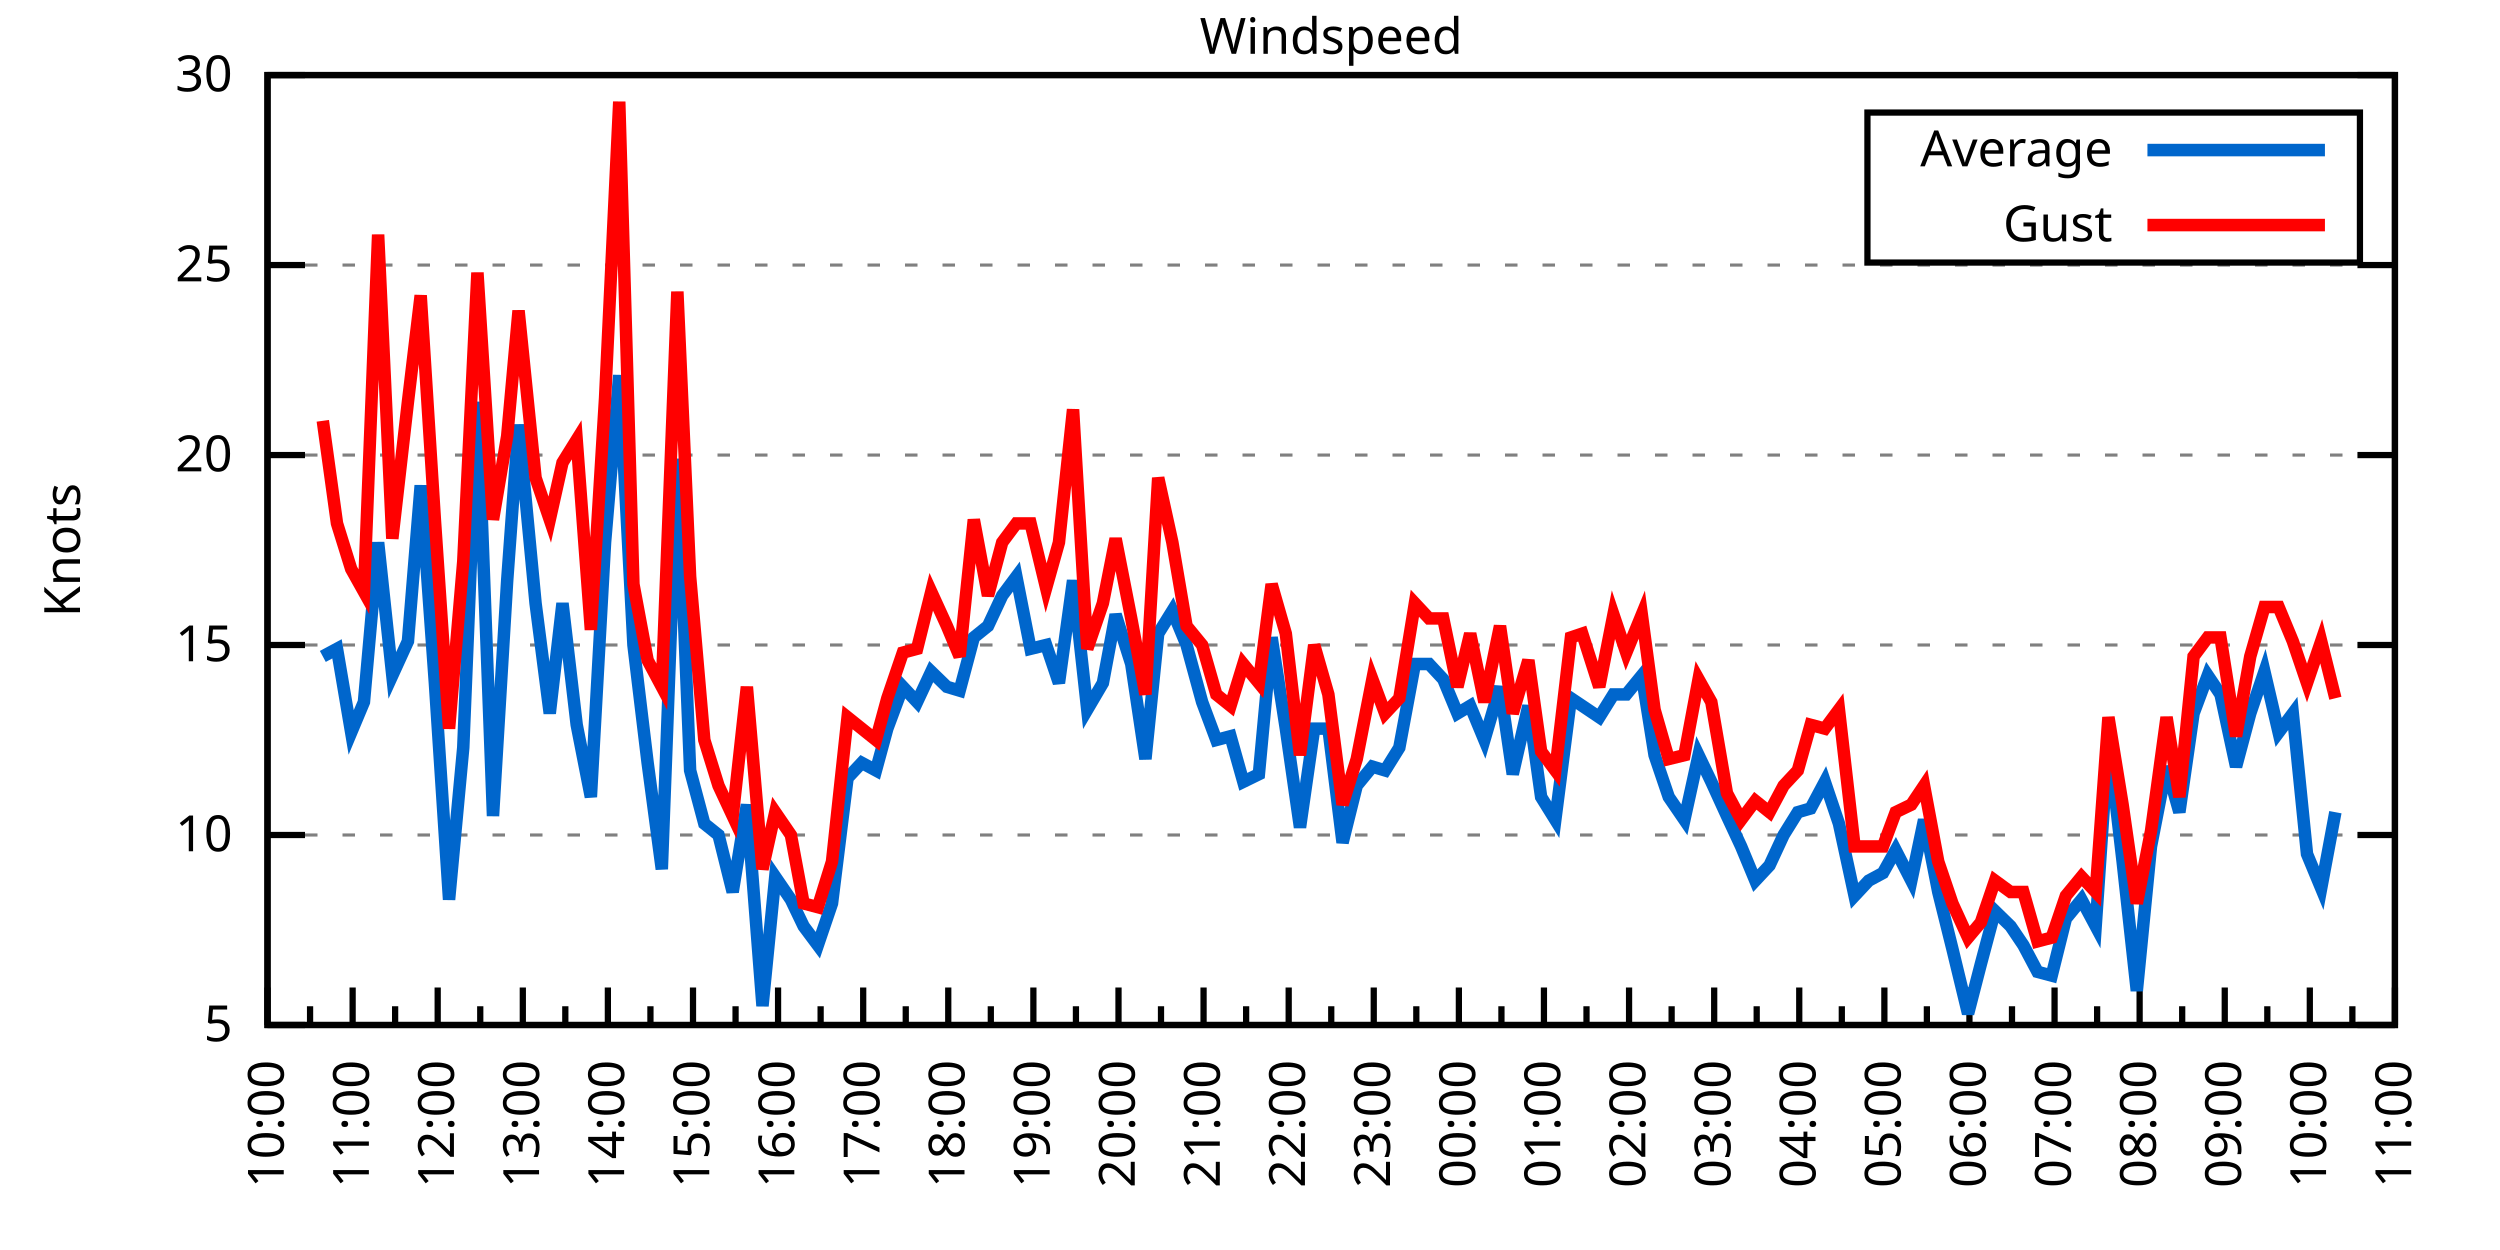
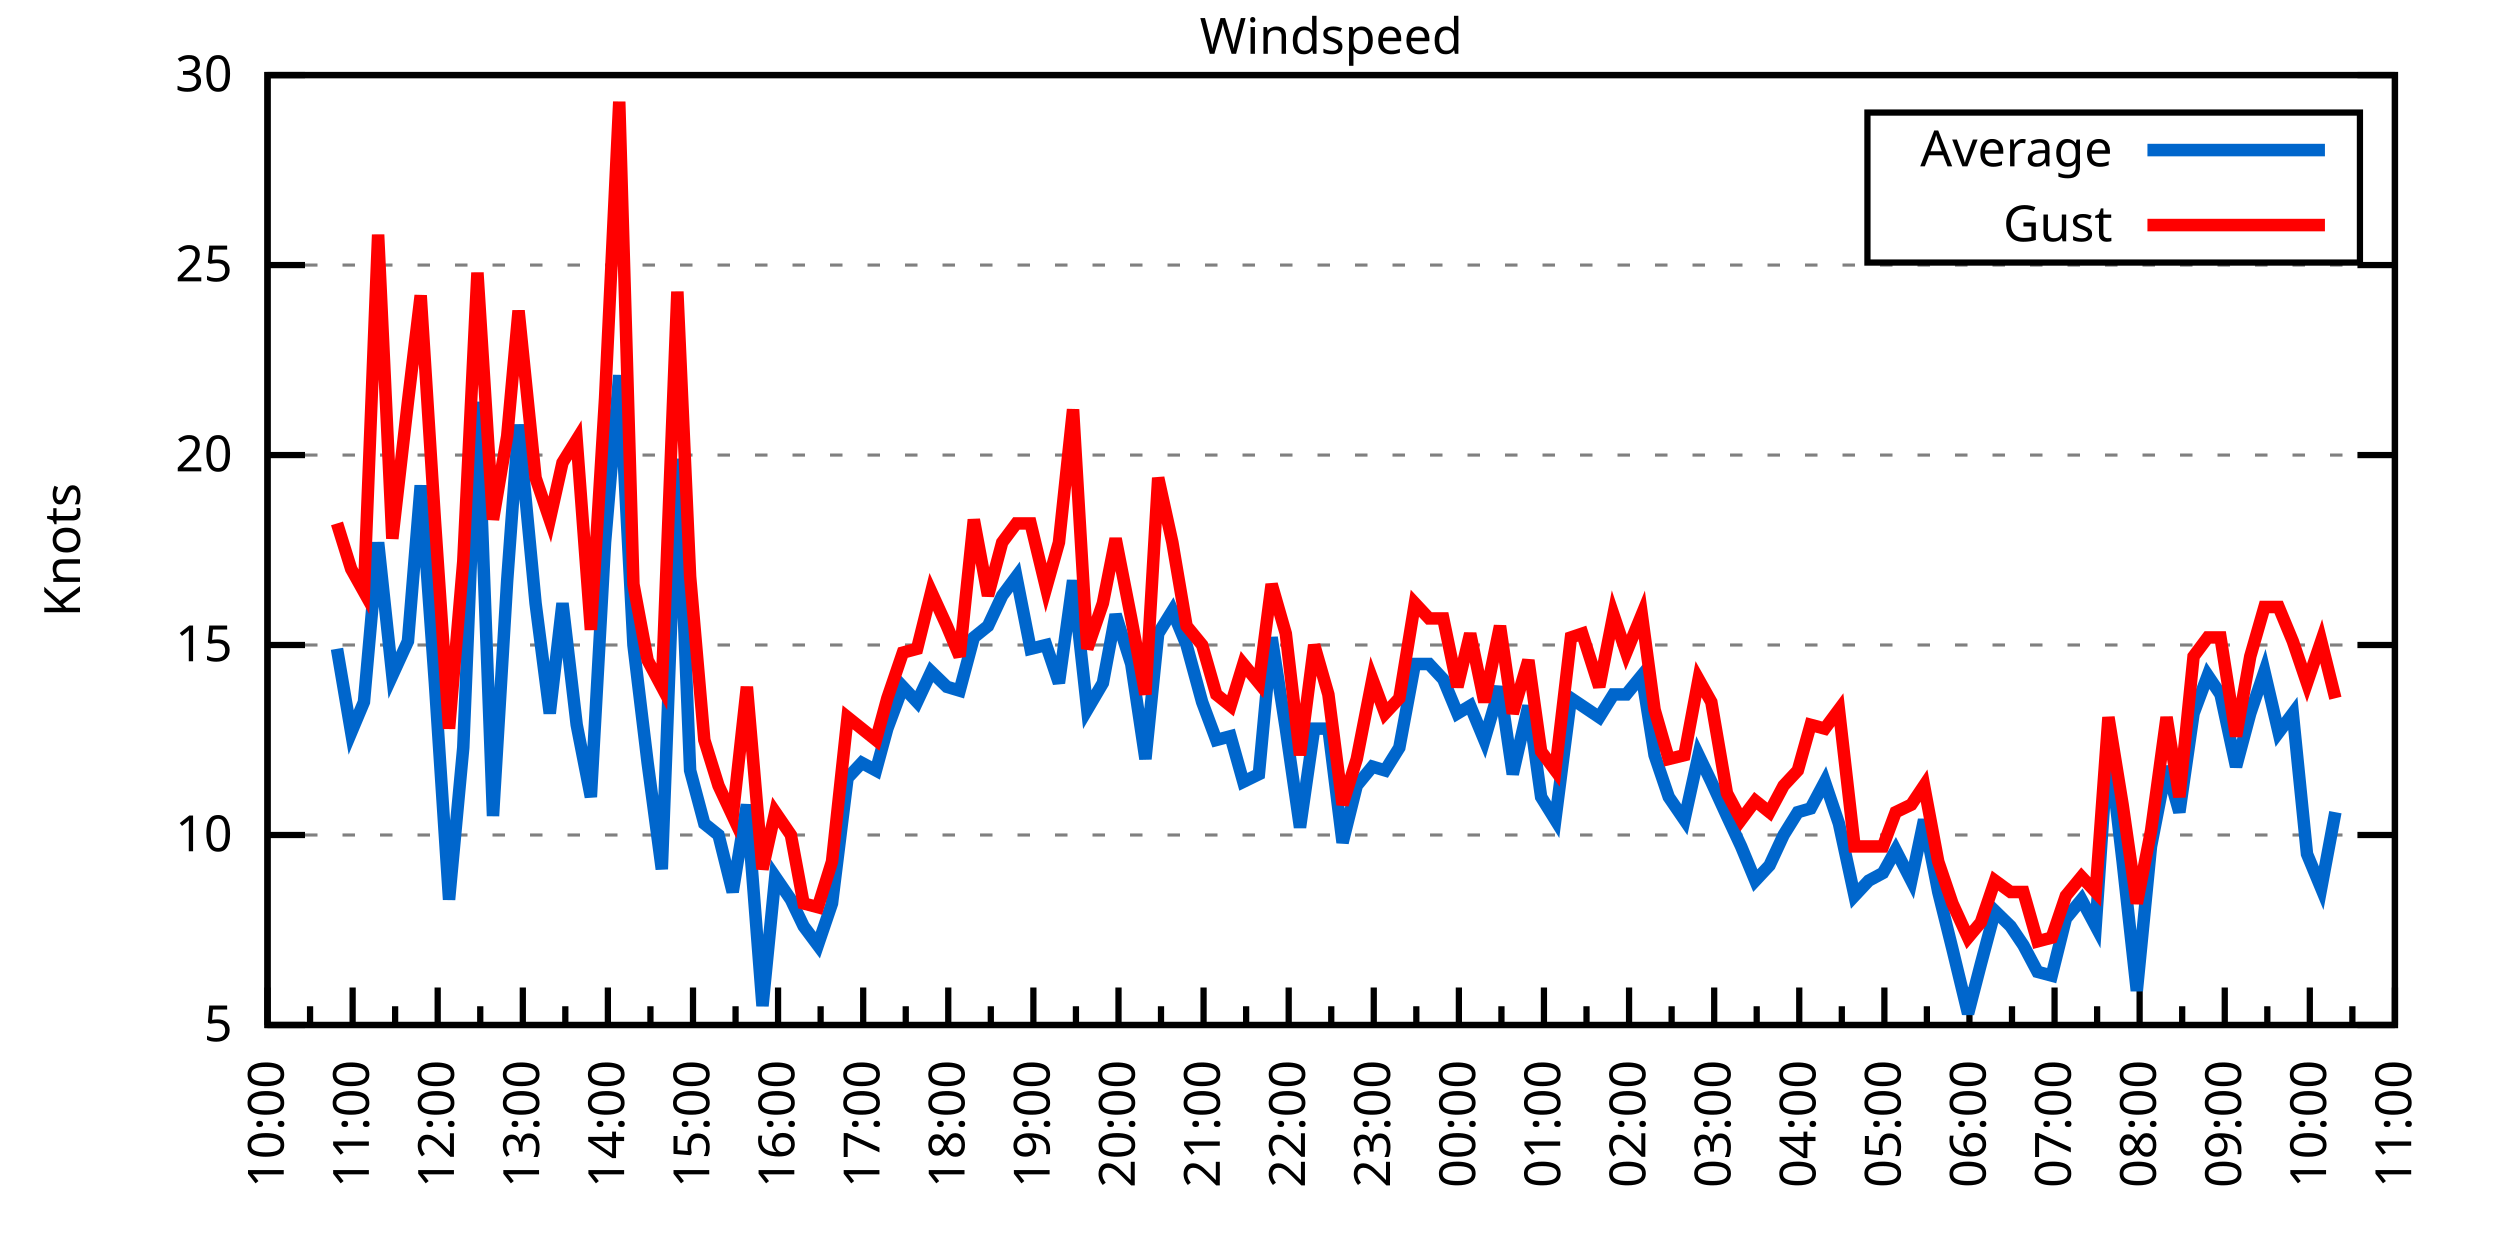
<svg xmlns="http://www.w3.org/2000/svg" xmlns:xlink="http://www.w3.org/1999/xlink" width="400" height="200" viewBox="0 0 400 200">
  <g id="gnuplot_canvas">
    <rect x="0" y="0" width="400" height="200" fill="none" />
    <defs>
      <circle id="gpDot" r="0.5" stroke-width="0.5" stroke="currentColor" />
      <path id="gpPt0" stroke-width="0.333" stroke="currentColor" d="M-1,0 h2 M0,-1 v2" />
      <path id="gpPt1" stroke-width="0.333" stroke="currentColor" d="M-1,-1 L1,1 M1,-1 L-1,1" />
      <path id="gpPt2" stroke-width="0.333" stroke="currentColor" d="M-1,0 L1,0 M0,-1 L0,1 M-1,-1 L1,1 M-1,1 L1,-1" />
      <rect id="gpPt3" stroke-width="0.333" stroke="currentColor" x="-1" y="-1" width="2" height="2" />
      <rect id="gpPt4" stroke-width="0.333" stroke="currentColor" fill="currentColor" x="-1" y="-1" width="2" height="2" />
      <circle id="gpPt5" stroke-width="0.333" stroke="currentColor" cx="0" cy="0" r="1" />
      <use xlink:href="#gpPt5" id="gpPt6" fill="currentColor" stroke="none" />
      <path id="gpPt7" stroke-width="0.333" stroke="currentColor" d="M0,-1.33 L-1.33,0.67 L1.33,0.67 z" />
      <use xlink:href="#gpPt7" id="gpPt8" fill="currentColor" stroke="none" />
      <use xlink:href="#gpPt7" id="gpPt9" stroke="currentColor" transform="rotate(180)" />
      <use xlink:href="#gpPt9" id="gpPt10" fill="currentColor" stroke="none" />
      <use xlink:href="#gpPt3" id="gpPt11" stroke="currentColor" transform="rotate(45)" />
      <use xlink:href="#gpPt11" id="gpPt12" fill="currentColor" stroke="none" />
      <path id="gpPt13" stroke-width="0.333" stroke="currentColor" d="M0,1.330 L1.265,0.411 L0.782,-1.067 L-0.782,-1.076 L-1.265,0.411 z" />
      <use xlink:href="#gpPt13" id="gpPt14" fill="currentColor" stroke="none" />
      <filter id="textbox" filterUnits="objectBoundingBox" x="0" y="0" height="1" width="1">
        <feFlood flood-color="white" flood-opacity="1" result="bgnd" />
        <feComposite in="SourceGraphic" in2="bgnd" operator="atop" />
      </filter>
      <filter id="greybox" filterUnits="objectBoundingBox" x="0" y="0" height="1" width="1">
        <feFlood flood-color="lightgrey" flood-opacity="1" result="grey" />
        <feComposite in="SourceGraphic" in2="grey" operator="atop" />
      </filter>
    </defs>
    <g fill="none" color="white" stroke="currentColor" stroke-width="1.00" stroke-linecap="butt" stroke-linejoin="miter">
</g>
    <g fill="none" color="black" stroke="currentColor" stroke-width="1.00" stroke-linecap="butt" stroke-linejoin="miter">
      <g stroke="none" shape-rendering="crispEdges">
        <polygon fill="rgb(255, 255, 255)" points="42.80,164.00 383.18,164.00 383.18,12.02 42.80,12.02 " />
      </g>
    </g>
    <g fill="none" color="black" stroke="currentColor" stroke-width="1.00" stroke-linecap="butt" stroke-linejoin="miter">
</g>
    <g fill="none" color="black" stroke="black" stroke-width="0.50" stroke-linecap="butt" stroke-linejoin="miter">
</g>
    <g fill="none" color="gray" stroke="currentColor" stroke-width="0.50" stroke-linecap="butt" stroke-linejoin="miter">
      <path stroke="gray" stroke-dasharray="2,4" class="gridline" d="M42.80,164.00 L383.19,164.00  " />
    </g>
    <g fill="none" color="gray" stroke="gray" stroke-width="1.00" stroke-linecap="butt" stroke-linejoin="miter">
</g>
    <g fill="none" color="black" stroke="currentColor" stroke-width="1.00" stroke-linecap="butt" stroke-linejoin="miter">
      <path stroke="black" d="M42.80,164.00 L48.80,164.00 M383.19,164.00 L377.19,164.00  " />
      <g transform="translate(37.20,166.60)" stroke="none" fill="black" font-family="Sans" font-size="8.00" text-anchor="end">
        <text>
          <tspan font-family="Sans"> 5</tspan>
        </text>
      </g>
    </g>
    <g fill="none" color="black" stroke="currentColor" stroke-width="1.00" stroke-linecap="butt" stroke-linejoin="miter">
</g>
    <g fill="none" color="black" stroke="black" stroke-width="0.50" stroke-linecap="butt" stroke-linejoin="miter">
</g>
    <g fill="none" color="gray" stroke="currentColor" stroke-width="0.50" stroke-linecap="butt" stroke-linejoin="miter">
      <path stroke="gray" stroke-dasharray="2,4" class="gridline" d="M42.80,133.60 L383.19,133.60  " />
    </g>
    <g fill="none" color="gray" stroke="gray" stroke-width="1.00" stroke-linecap="butt" stroke-linejoin="miter">
</g>
    <g fill="none" color="black" stroke="currentColor" stroke-width="1.00" stroke-linecap="butt" stroke-linejoin="miter">
      <path stroke="black" d="M42.80,133.60 L48.80,133.60 M383.19,133.60 L377.19,133.60  " />
      <g transform="translate(37.20,136.20)" stroke="none" fill="black" font-family="Sans" font-size="8.00" text-anchor="end">
        <text>
          <tspan font-family="Sans"> 10</tspan>
        </text>
      </g>
    </g>
    <g fill="none" color="black" stroke="currentColor" stroke-width="1.00" stroke-linecap="butt" stroke-linejoin="miter">
</g>
    <g fill="none" color="black" stroke="black" stroke-width="0.50" stroke-linecap="butt" stroke-linejoin="miter">
</g>
    <g fill="none" color="gray" stroke="currentColor" stroke-width="0.50" stroke-linecap="butt" stroke-linejoin="miter">
      <path stroke="gray" stroke-dasharray="2,4" class="gridline" d="M42.80,103.20 L383.19,103.20  " />
    </g>
    <g fill="none" color="gray" stroke="gray" stroke-width="1.00" stroke-linecap="butt" stroke-linejoin="miter">
</g>
    <g fill="none" color="black" stroke="currentColor" stroke-width="1.00" stroke-linecap="butt" stroke-linejoin="miter">
      <path stroke="black" d="M42.80,103.20 L48.80,103.20 M383.19,103.20 L377.19,103.20  " />
      <g transform="translate(37.20,105.80)" stroke="none" fill="black" font-family="Sans" font-size="8.00" text-anchor="end">
        <text>
          <tspan font-family="Sans"> 15</tspan>
        </text>
      </g>
    </g>
    <g fill="none" color="black" stroke="currentColor" stroke-width="1.00" stroke-linecap="butt" stroke-linejoin="miter">
</g>
    <g fill="none" color="black" stroke="black" stroke-width="0.50" stroke-linecap="butt" stroke-linejoin="miter">
</g>
    <g fill="none" color="gray" stroke="currentColor" stroke-width="0.50" stroke-linecap="butt" stroke-linejoin="miter">
      <path stroke="gray" stroke-dasharray="2,4" class="gridline" d="M42.80,72.81 L383.19,72.81  " />
    </g>
    <g fill="none" color="gray" stroke="gray" stroke-width="1.00" stroke-linecap="butt" stroke-linejoin="miter">
</g>
    <g fill="none" color="black" stroke="currentColor" stroke-width="1.00" stroke-linecap="butt" stroke-linejoin="miter">
      <path stroke="black" d="M42.80,72.81 L48.80,72.81 M383.19,72.81 L377.19,72.81  " />
      <g transform="translate(37.20,75.41)" stroke="none" fill="black" font-family="Sans" font-size="8.00" text-anchor="end">
        <text>
          <tspan font-family="Sans"> 20</tspan>
        </text>
      </g>
    </g>
    <g fill="none" color="black" stroke="currentColor" stroke-width="1.00" stroke-linecap="butt" stroke-linejoin="miter">
</g>
    <g fill="none" color="black" stroke="black" stroke-width="0.50" stroke-linecap="butt" stroke-linejoin="miter">
</g>
    <g fill="none" color="gray" stroke="currentColor" stroke-width="0.50" stroke-linecap="butt" stroke-linejoin="miter">
      <path stroke="gray" stroke-dasharray="2,4" class="gridline" d="M42.80,42.41 L383.19,42.41  " />
    </g>
    <g fill="none" color="gray" stroke="gray" stroke-width="1.00" stroke-linecap="butt" stroke-linejoin="miter">
</g>
    <g fill="none" color="black" stroke="currentColor" stroke-width="1.00" stroke-linecap="butt" stroke-linejoin="miter">
      <path stroke="black" d="M42.80,42.41 L48.80,42.41 M383.19,42.41 L377.19,42.41  " />
      <g transform="translate(37.20,45.01)" stroke="none" fill="black" font-family="Sans" font-size="8.00" text-anchor="end">
        <text>
          <tspan font-family="Sans"> 25</tspan>
        </text>
      </g>
    </g>
    <g fill="none" color="black" stroke="currentColor" stroke-width="1.00" stroke-linecap="butt" stroke-linejoin="miter">
</g>
    <g fill="none" color="black" stroke="black" stroke-width="0.50" stroke-linecap="butt" stroke-linejoin="miter">
</g>
    <g fill="none" color="gray" stroke="currentColor" stroke-width="0.50" stroke-linecap="butt" stroke-linejoin="miter">
      <path stroke="gray" stroke-dasharray="2,4" class="gridline" d="M42.80,12.01 L383.19,12.01  " />
    </g>
    <g fill="none" color="gray" stroke="gray" stroke-width="1.00" stroke-linecap="butt" stroke-linejoin="miter">
</g>
    <g fill="none" color="black" stroke="currentColor" stroke-width="1.00" stroke-linecap="butt" stroke-linejoin="miter">
      <path stroke="black" d="M42.80,12.01 L48.80,12.01 M383.19,12.01 L377.19,12.01  " />
      <g transform="translate(37.20,14.61)" stroke="none" fill="black" font-family="Sans" font-size="8.00" text-anchor="end">
        <text>
          <tspan font-family="Sans"> 30</tspan>
        </text>
      </g>
    </g>
    <g fill="none" color="black" stroke="currentColor" stroke-width="1.00" stroke-linecap="butt" stroke-linejoin="miter">
      <path stroke="black" d="M42.80,164.00 L42.80,158.00  " />
      <g transform="translate(45.40,169.60) rotate(270)" stroke="none" fill="black" font-family="Sans" font-size="8.00" text-anchor="end">
        <text>
          <tspan font-family="Sans">10:00</tspan>
        </text>
      </g>
    </g>
    <g fill="none" color="black" stroke="currentColor" stroke-width="1.00" stroke-linecap="butt" stroke-linejoin="miter">
      <path stroke="black" d="M49.61,164.00 L49.61,161.00 M56.42,164.00 L56.42,158.00  " />
      <g transform="translate(59.02,169.60) rotate(270)" stroke="none" fill="black" font-family="Sans" font-size="8.00" text-anchor="end">
        <text>
          <tspan font-family="Sans">11:00</tspan>
        </text>
      </g>
    </g>
    <g fill="none" color="black" stroke="currentColor" stroke-width="1.00" stroke-linecap="butt" stroke-linejoin="miter">
      <path stroke="black" d="M63.22,164.00 L63.22,161.00 M70.03,164.00 L70.03,158.00  " />
      <g transform="translate(72.63,169.60) rotate(270)" stroke="none" fill="black" font-family="Sans" font-size="8.00" text-anchor="end">
        <text>
          <tspan font-family="Sans">12:00</tspan>
        </text>
      </g>
    </g>
    <g fill="none" color="black" stroke="currentColor" stroke-width="1.00" stroke-linecap="butt" stroke-linejoin="miter">
      <path stroke="black" d="M76.84,164.00 L76.84,161.00 M83.65,164.00 L83.65,158.00  " />
      <g transform="translate(86.25,169.60) rotate(270)" stroke="none" fill="black" font-family="Sans" font-size="8.00" text-anchor="end">
        <text>
          <tspan font-family="Sans">13:00</tspan>
        </text>
      </g>
    </g>
    <g fill="none" color="black" stroke="currentColor" stroke-width="1.00" stroke-linecap="butt" stroke-linejoin="miter">
      <path stroke="black" d="M90.45,164.00 L90.45,161.00 M97.26,164.00 L97.26,158.00  " />
      <g transform="translate(99.86,169.60) rotate(270)" stroke="none" fill="black" font-family="Sans" font-size="8.00" text-anchor="end">
        <text>
          <tspan font-family="Sans">14:00</tspan>
        </text>
      </g>
    </g>
    <g fill="none" color="black" stroke="currentColor" stroke-width="1.00" stroke-linecap="butt" stroke-linejoin="miter">
      <path stroke="black" d="M104.07,164.00 L104.07,161.00 M110.88,164.00 L110.88,158.00  " />
      <g transform="translate(113.48,169.60) rotate(270)" stroke="none" fill="black" font-family="Sans" font-size="8.00" text-anchor="end">
        <text>
          <tspan font-family="Sans">15:00</tspan>
        </text>
      </g>
    </g>
    <g fill="none" color="black" stroke="currentColor" stroke-width="1.00" stroke-linecap="butt" stroke-linejoin="miter">
      <path stroke="black" d="M117.69,164.00 L117.69,161.00 M124.49,164.00 L124.49,158.00  " />
      <g transform="translate(127.09,169.60) rotate(270)" stroke="none" fill="black" font-family="Sans" font-size="8.00" text-anchor="end">
        <text>
          <tspan font-family="Sans">16:00</tspan>
        </text>
      </g>
    </g>
    <g fill="none" color="black" stroke="currentColor" stroke-width="1.00" stroke-linecap="butt" stroke-linejoin="miter">
      <path stroke="black" d="M131.30,164.00 L131.30,161.00 M138.11,164.00 L138.11,158.00  " />
      <g transform="translate(140.71,169.60) rotate(270)" stroke="none" fill="black" font-family="Sans" font-size="8.00" text-anchor="end">
        <text>
          <tspan font-family="Sans">17:00</tspan>
        </text>
      </g>
    </g>
    <g fill="none" color="black" stroke="currentColor" stroke-width="1.00" stroke-linecap="butt" stroke-linejoin="miter">
      <path stroke="black" d="M144.92,164.00 L144.92,161.00 M151.72,164.00 L151.72,158.00  " />
      <g transform="translate(154.32,169.60) rotate(270)" stroke="none" fill="black" font-family="Sans" font-size="8.00" text-anchor="end">
        <text>
          <tspan font-family="Sans">18:00</tspan>
        </text>
      </g>
    </g>
    <g fill="none" color="black" stroke="currentColor" stroke-width="1.00" stroke-linecap="butt" stroke-linejoin="miter">
      <path stroke="black" d="M158.53,164.00 L158.53,161.00 M165.34,164.00 L165.34,158.00  " />
      <g transform="translate(167.94,169.60) rotate(270)" stroke="none" fill="black" font-family="Sans" font-size="8.00" text-anchor="end">
        <text>
          <tspan font-family="Sans">19:00</tspan>
        </text>
      </g>
    </g>
    <g fill="none" color="black" stroke="currentColor" stroke-width="1.00" stroke-linecap="butt" stroke-linejoin="miter">
      <path stroke="black" d="M172.15,164.00 L172.15,161.00 M178.96,164.00 L178.96,158.00  " />
      <g transform="translate(181.56,169.60) rotate(270)" stroke="none" fill="black" font-family="Sans" font-size="8.00" text-anchor="end">
        <text>
          <tspan font-family="Sans">20:00</tspan>
        </text>
      </g>
    </g>
    <g fill="none" color="black" stroke="currentColor" stroke-width="1.00" stroke-linecap="butt" stroke-linejoin="miter">
      <path stroke="black" d="M185.76,164.00 L185.76,161.00 M192.57,164.00 L192.57,158.00  " />
      <g transform="translate(195.17,169.60) rotate(270)" stroke="none" fill="black" font-family="Sans" font-size="8.00" text-anchor="end">
        <text>
          <tspan font-family="Sans">21:00</tspan>
        </text>
      </g>
    </g>
    <g fill="none" color="black" stroke="currentColor" stroke-width="1.00" stroke-linecap="butt" stroke-linejoin="miter">
      <path stroke="black" d="M199.38,164.00 L199.38,161.00 M206.19,164.00 L206.19,158.00  " />
      <g transform="translate(208.79,169.60) rotate(270)" stroke="none" fill="black" font-family="Sans" font-size="8.00" text-anchor="end">
        <text>
          <tspan font-family="Sans">22:00</tspan>
        </text>
      </g>
    </g>
    <g fill="none" color="black" stroke="currentColor" stroke-width="1.00" stroke-linecap="butt" stroke-linejoin="miter">
      <path stroke="black" d="M213.00,164.00 L213.00,161.00 M219.80,164.00 L219.80,158.00  " />
      <g transform="translate(222.40,169.60) rotate(270)" stroke="none" fill="black" font-family="Sans" font-size="8.00" text-anchor="end">
        <text>
          <tspan font-family="Sans">23:00</tspan>
        </text>
      </g>
    </g>
    <g fill="none" color="black" stroke="currentColor" stroke-width="1.00" stroke-linecap="butt" stroke-linejoin="miter">
      <path stroke="black" d="M226.61,164.00 L226.61,161.00 M233.42,164.00 L233.42,158.00  " />
      <g transform="translate(236.02,169.60) rotate(270)" stroke="none" fill="black" font-family="Sans" font-size="8.00" text-anchor="end">
        <text>
          <tspan font-family="Sans">00:00</tspan>
        </text>
      </g>
    </g>
    <g fill="none" color="black" stroke="currentColor" stroke-width="1.00" stroke-linecap="butt" stroke-linejoin="miter">
      <path stroke="black" d="M240.23,164.00 L240.23,161.00 M247.03,164.00 L247.03,158.00  " />
      <g transform="translate(249.63,169.60) rotate(270)" stroke="none" fill="black" font-family="Sans" font-size="8.00" text-anchor="end">
        <text>
          <tspan font-family="Sans">01:00</tspan>
        </text>
      </g>
    </g>
    <g fill="none" color="black" stroke="currentColor" stroke-width="1.00" stroke-linecap="butt" stroke-linejoin="miter">
      <path stroke="black" d="M253.84,164.00 L253.84,161.00 M260.65,164.00 L260.65,158.00  " />
      <g transform="translate(263.25,169.60) rotate(270)" stroke="none" fill="black" font-family="Sans" font-size="8.00" text-anchor="end">
        <text>
          <tspan font-family="Sans">02:00</tspan>
        </text>
      </g>
    </g>
    <g fill="none" color="black" stroke="currentColor" stroke-width="1.00" stroke-linecap="butt" stroke-linejoin="miter">
      <path stroke="black" d="M267.46,164.00 L267.46,161.00 M274.27,164.00 L274.27,158.00  " />
      <g transform="translate(276.87,169.60) rotate(270)" stroke="none" fill="black" font-family="Sans" font-size="8.00" text-anchor="end">
        <text>
          <tspan font-family="Sans">03:00</tspan>
        </text>
      </g>
    </g>
    <g fill="none" color="black" stroke="currentColor" stroke-width="1.00" stroke-linecap="butt" stroke-linejoin="miter">
      <path stroke="black" d="M281.07,164.00 L281.07,161.00 M287.88,164.00 L287.88,158.00  " />
      <g transform="translate(290.48,169.60) rotate(270)" stroke="none" fill="black" font-family="Sans" font-size="8.00" text-anchor="end">
        <text>
          <tspan font-family="Sans">04:00</tspan>
        </text>
      </g>
    </g>
    <g fill="none" color="black" stroke="currentColor" stroke-width="1.00" stroke-linecap="butt" stroke-linejoin="miter">
      <path stroke="black" d="M294.69,164.00 L294.69,161.00 M301.50,164.00 L301.50,158.00  " />
      <g transform="translate(304.10,169.60) rotate(270)" stroke="none" fill="black" font-family="Sans" font-size="8.00" text-anchor="end">
        <text>
          <tspan font-family="Sans">05:00</tspan>
        </text>
      </g>
    </g>
    <g fill="none" color="black" stroke="currentColor" stroke-width="1.00" stroke-linecap="butt" stroke-linejoin="miter">
      <path stroke="black" d="M308.30,164.00 L308.30,161.00 M315.11,164.00 L315.11,158.00  " />
      <g transform="translate(317.71,169.60) rotate(270)" stroke="none" fill="black" font-family="Sans" font-size="8.00" text-anchor="end">
        <text>
          <tspan font-family="Sans">06:00</tspan>
        </text>
      </g>
    </g>
    <g fill="none" color="black" stroke="currentColor" stroke-width="1.00" stroke-linecap="butt" stroke-linejoin="miter">
      <path stroke="black" d="M321.92,164.00 L321.92,161.00 M328.73,164.00 L328.73,158.00  " />
      <g transform="translate(331.33,169.60) rotate(270)" stroke="none" fill="black" font-family="Sans" font-size="8.00" text-anchor="end">
        <text>
          <tspan font-family="Sans">07:00</tspan>
        </text>
      </g>
    </g>
    <g fill="none" color="black" stroke="currentColor" stroke-width="1.00" stroke-linecap="butt" stroke-linejoin="miter">
      <path stroke="black" d="M335.54,164.00 L335.54,161.00 M342.34,164.00 L342.34,158.00  " />
      <g transform="translate(344.94,169.60) rotate(270)" stroke="none" fill="black" font-family="Sans" font-size="8.00" text-anchor="end">
        <text>
          <tspan font-family="Sans">08:00</tspan>
        </text>
      </g>
    </g>
    <g fill="none" color="black" stroke="currentColor" stroke-width="1.00" stroke-linecap="butt" stroke-linejoin="miter">
      <path stroke="black" d="M349.15,164.00 L349.15,161.00 M355.96,164.00 L355.96,158.00  " />
      <g transform="translate(358.56,169.60) rotate(270)" stroke="none" fill="black" font-family="Sans" font-size="8.00" text-anchor="end">
        <text>
          <tspan font-family="Sans">09:00</tspan>
        </text>
      </g>
    </g>
    <g fill="none" color="black" stroke="currentColor" stroke-width="1.00" stroke-linecap="butt" stroke-linejoin="miter">
      <path stroke="black" d="M362.77,164.00 L362.77,161.00 M369.57,164.00 L369.57,158.00  " />
      <g transform="translate(372.17,169.60) rotate(270)" stroke="none" fill="black" font-family="Sans" font-size="8.00" text-anchor="end">
        <text>
          <tspan font-family="Sans">10:00</tspan>
        </text>
      </g>
    </g>
    <g fill="none" color="black" stroke="currentColor" stroke-width="1.00" stroke-linecap="butt" stroke-linejoin="miter">
      <path stroke="black" d="M376.38,164.00 L376.38,161.00 M383.19,164.00 L383.19,158.00  " />
      <g transform="translate(385.79,169.60) rotate(270)" stroke="none" fill="black" font-family="Sans" font-size="8.00" text-anchor="end">
        <text>
          <tspan font-family="Sans">11:00</tspan>
        </text>
      </g>
    </g>
    <g fill="none" color="black" stroke="currentColor" stroke-width="1.00" stroke-linecap="butt" stroke-linejoin="miter">
</g>
    <g fill="none" color="black" stroke="currentColor" stroke-width="1.00" stroke-linecap="butt" stroke-linejoin="miter">
      <path stroke="black" d="M42.80,12.01 L42.80,164.00 L383.19,164.00 L383.19,12.01 L42.80,12.01 Z  " />
    </g>
    <g fill="none" color="black" stroke="currentColor" stroke-width="1.00" stroke-linecap="butt" stroke-linejoin="miter">
      <g transform="translate(12.80,88.01) rotate(270)" stroke="none" fill="black" font-family="Sans" font-size="8.00" text-anchor="middle">
        <text>
          <tspan font-family="Sans">Knots</tspan>
        </text>
      </g>
    </g>
    <g fill="none" color="black" stroke="currentColor" stroke-width="1.00" stroke-linecap="butt" stroke-linejoin="miter">
</g>
    <g fill="none" color="black" stroke="currentColor" stroke-width="1.00" stroke-linecap="butt" stroke-linejoin="miter">
      <path stroke="black" d="M298.79,42.01 L298.79,18.01 L377.59,18.01 L377.59,42.01 L298.79,42.01 Z  " />
    </g>
    <g id="Windspeed_plot_1">
      <g fill="none" color="white" stroke="black" stroke-width="2.00" stroke-linecap="butt" stroke-linejoin="miter">
</g>
      <g fill="none" color="black" stroke="currentColor" stroke-width="2.00" stroke-linecap="butt" stroke-linejoin="miter">
        <g transform="translate(337.99,26.61)" stroke="none" fill="black" font-family="Sans" font-size="8.00" text-anchor="end">
          <text>
            <tspan font-family="Sans">Average</tspan>
          </text>
        </g>
      </g>
      <g fill="none" color="black" stroke="currentColor" stroke-width="2.00" stroke-linecap="butt" stroke-linejoin="miter">
-         <path stroke="rgb(  0, 102, 204)" d="M343.59,24.01 L371.99,24.01 M51.65,105.03 L53.92,103.81 L56.19,117.19 L58.23,112.32 L60.50,86.79 L62.77,108.07   L65.27,102.60 L67.31,77.67 L69.58,109.28 L71.85,143.94 L74.12,119.62 L76.39,64.29 L78.88,130.56 L81.15,92.87   L82.97,67.94 L85.69,96.52 L87.96,114.15 L90.00,96.52 L92.27,115.97 L94.54,127.52 L96.81,86.79 L99.08,60.04   L101.35,103.20 L103.62,122.05 L105.89,139.07 L108.38,73.41 L110.42,123.27 L112.69,131.78 L114.96,133.60 L117.23,142.72   L119.50,128.74 L122.00,160.96 L124.04,140.29 L126.54,143.94 L128.58,148.19 L130.85,151.23 L133.12,144.55 L135.61,124.48   L137.88,122.05 L140.15,123.27 L141.97,116.58 L144.46,109.89 L146.73,112.32 L149.00,107.46 L151.50,109.89 L153.54,110.50   L155.81,101.99 L158.08,100.16 L160.35,95.30 L162.62,92.26 L164.89,103.81 L167.38,103.20 L169.43,109.28 L171.69,92.87   L173.96,113.54 L176.46,109.28 L178.50,98.34 L181.00,106.24 L183.27,121.44 L185.31,101.38 L187.58,97.73 L189.85,103.20   L192.34,112.32 L194.61,118.40 L196.88,117.80 L198.93,125.09 L201.42,123.87 L203.46,101.99 L205.73,116.58 L208.00,132.39   L210.27,116.58 L212.54,116.58 L214.81,134.82 L217.08,125.70 L219.58,122.66 L221.62,123.27 L223.89,119.62 L226.38,106.24   L228.65,106.24 L230.92,108.68 L233.19,114.15 L235.23,112.93 L237.50,118.40 L240.00,109.89 L242.04,123.87 L244.54,112.93   L246.58,127.52 L248.85,131.17 L251.35,111.72 L253.16,112.93 L255.88,114.76 L258.15,111.11 L260.20,111.11 L262.69,108.07   L264.73,120.83 L267.00,127.52 L269.50,131.17 L271.77,120.83 L273.81,125.09 L276.31,130.56 L278.58,135.43 L280.85,140.90   L283.12,138.47 L285.38,133.60 L287.65,129.95 L289.70,129.35 L291.97,125.09 L294.23,131.78 L296.73,143.33 L299.00,140.90   L301.27,139.68 L303.31,136.03 L305.81,140.90 L307.85,131.17 L310.12,142.72 L312.39,151.84 L314.89,162.18 L316.93,154.27   L319.20,145.76 L321.69,148.19 L323.74,151.23 L326.00,155.49 L328.27,156.10 L330.54,146.98 L333.04,143.94 L335.31,148.19   L337.35,118.40 L339.62,137.86 L341.89,158.53 L344.16,135.43 L346.65,122.66 L348.70,129.95 L350.97,114.15 L353.24,108.07   L355.28,111.11 L357.77,122.66 L360.04,114.15 L362.31,107.46 L364.58,117.19 L366.85,114.15 L369.12,136.64 L371.39,142.11   L373.66,129.95  " />
+         <path stroke="rgb(  0, 102, 204)" d="M343.59,24.01 L371.99,24.01 M53.92,103.81 L56.19,117.19 L58.23,112.32 L60.50,86.79 L62.77,108.07 L65.27,102.60   L67.31,77.67 L69.58,109.28 L71.85,143.94 L74.12,119.62 L76.39,64.29 L78.88,130.56 L81.15,92.87 L82.97,67.94   L85.69,96.52 L87.96,114.15 L90.00,96.52 L92.27,115.97 L94.54,127.52 L96.81,86.79 L99.08,60.04 L101.35,103.20   L103.62,122.05 L105.89,139.07 L108.38,73.41 L110.42,123.27 L112.69,131.78 L114.96,133.60 L117.23,142.72 L119.50,128.74   L122.00,160.96 L124.04,140.29 L126.54,143.94 L128.58,148.19 L130.85,151.23 L133.12,144.55 L135.61,124.48 L137.88,122.05   L140.15,123.27 L141.97,116.58 L144.46,109.89 L146.73,112.32 L149.00,107.46 L151.50,109.89 L153.54,110.50 L155.81,101.99   L158.08,100.16 L160.35,95.30 L162.62,92.26 L164.89,103.81 L167.38,103.20 L169.43,109.28 L171.69,92.87 L173.96,113.54   L176.46,109.28 L178.50,98.34 L181.00,106.24 L183.27,121.44 L185.31,101.38 L187.58,97.73 L189.85,103.20 L192.34,112.32   L194.61,118.40 L196.88,117.80 L198.93,125.09 L201.42,123.87 L203.46,101.99 L205.73,116.58 L208.00,132.39 L210.27,116.58   L212.54,116.58 L214.81,134.82 L217.08,125.70 L219.58,122.66 L221.62,123.27 L223.89,119.62 L226.38,106.24 L228.65,106.24   L230.92,108.68 L233.19,114.15 L235.23,112.93 L237.50,118.40 L240.00,109.89 L242.04,123.87 L244.54,112.93 L246.58,127.52   L248.85,131.17 L251.35,111.72 L253.16,112.93 L255.88,114.76 L258.15,111.11 L260.20,111.11 L262.69,108.07 L264.73,120.83   L267.00,127.52 L269.50,131.17 L271.77,120.83 L273.81,125.09 L276.31,130.56 L278.58,135.43 L280.85,140.90 L283.12,138.47   L285.38,133.60 L287.65,129.95 L289.70,129.35 L291.97,125.09 L294.23,131.78 L296.73,143.33 L299.00,140.90 L301.27,139.68   L303.31,136.03 L305.81,140.90 L307.85,131.17 L310.12,142.72 L312.39,151.84 L314.89,162.18 L316.93,154.27 L319.20,145.76   L321.69,148.19 L323.74,151.23 L326.00,155.49 L328.27,156.10 L330.54,146.98 L333.04,143.94 L335.31,148.19 L337.35,118.40   L339.62,137.86 L341.89,158.53 L344.16,135.43 L346.65,122.66 L348.70,129.95 L350.97,114.15 L353.24,108.07 L355.28,111.11   L357.77,122.66 L360.04,114.15 L362.31,107.46 L364.58,117.19 L366.85,114.15 L369.12,136.64 L371.39,142.11 L373.66,129.95    " />
      </g>
    </g>
    <g id="Windspeed_plot_2">
      <g fill="none" color="black" stroke="currentColor" stroke-width="2.00" stroke-linecap="butt" stroke-linejoin="miter">
        <g transform="translate(337.99,38.61)" stroke="none" fill="black" font-family="Sans" font-size="8.00" text-anchor="end">
          <text>
            <tspan font-family="Sans">Gust</tspan>
          </text>
        </g>
      </g>
      <g fill="none" color="black" stroke="currentColor" stroke-width="2.00" stroke-linecap="butt" stroke-linejoin="miter">
-         <path stroke="rgb(255,   0,   0)" d="M343.59,36.01 L371.99,36.01 M51.65,67.33 L53.92,83.75 L56.19,91.04 L58.23,94.69 L60.50,37.54 L62.77,86.18   L65.27,64.29 L67.31,47.27 L69.58,83.14 L71.85,116.58 L74.12,89.83 L76.39,43.62 L78.88,83.14 L81.15,69.77   L82.97,49.70 L85.69,76.45 L87.96,83.14 L90.00,74.02 L92.27,70.37 L94.54,100.77 L96.81,63.69 L99.08,16.27   L101.35,93.48 L103.62,105.64 L105.89,109.89 L108.38,46.66 L110.42,92.26 L112.69,118.40 L114.96,125.70 L117.23,130.56   L119.50,109.89 L122.00,139.07 L124.04,129.95 L126.54,133.60 L128.58,144.55 L130.85,145.15 L133.12,137.86 L135.61,114.76   L137.88,116.58 L140.15,118.40 L141.97,111.72 L144.46,104.42 L146.73,103.81 L149.00,94.69 L151.50,100.16 L153.54,105.03   L155.81,83.14 L158.08,95.30 L160.35,86.79 L162.62,83.75 L164.89,83.75 L167.38,94.08 L169.43,86.79 L171.69,65.51   L173.96,103.81 L176.46,96.52 L178.50,86.18 L181.00,98.95 L183.27,111.11 L185.31,76.45 L187.58,86.79 L189.85,100.16   L192.34,103.20 L194.61,111.11 L196.88,112.93 L198.93,106.24 L201.42,109.28 L203.46,93.48 L205.73,101.38 L208.00,120.83   L210.27,103.20 L212.54,111.11 L214.81,128.74 L217.08,121.44 L219.58,108.68 L221.62,114.15 L223.89,111.72 L226.38,96.52   L228.65,98.95 L230.92,98.95 L233.19,109.89 L235.23,101.38 L237.50,112.32 L240.00,100.16 L242.04,114.15 L244.54,105.64   L246.58,120.23 L248.85,123.27 L251.35,101.99 L253.16,101.38 L255.88,109.89 L258.15,98.34 L260.20,104.42 L262.69,98.34   L264.73,113.54 L267.00,121.44 L269.50,120.83 L271.77,108.68 L273.81,112.32 L276.31,126.91 L278.58,131.17 L280.85,128.13   L283.12,129.95 L285.38,125.70 L287.65,123.27 L289.70,115.97 L291.97,116.58 L294.23,113.54 L296.73,135.43 L299.00,135.43   L301.27,135.43 L303.31,129.95 L305.81,128.74 L307.85,125.70 L310.12,137.86 L312.39,144.55 L314.89,150.02 L316.93,147.59   L319.20,140.90 L321.69,142.72 L323.74,142.72 L326.00,150.62 L328.27,150.02 L330.54,143.33 L333.04,140.29 L335.31,142.72   L337.35,114.76 L339.62,128.74 L341.89,144.55 L344.16,132.99 L346.65,114.76 L348.70,127.52 L350.97,105.03 L353.24,101.99   L355.28,101.99 L357.77,117.80 L360.04,105.03 L362.31,97.12 L364.58,97.12 L366.85,102.60 L369.12,109.28 L371.39,102.60   L373.66,111.72  " />
+         <path stroke="rgb(255,   0,   0)" d="M343.59,36.01 L371.99,36.01 M53.92,83.75 L56.19,91.04 L58.23,94.69 L60.50,37.54 L62.77,86.18 L65.27,64.29   L67.31,47.27 L69.58,83.14 L71.85,116.58 L74.12,89.83 L76.39,43.62 L78.88,83.14 L81.15,69.77 L82.97,49.70   L85.69,76.45 L87.96,83.14 L90.00,74.02 L92.27,70.37 L94.54,100.77 L96.81,63.69 L99.08,16.27 L101.35,93.48   L103.62,105.64 L105.89,109.89 L108.38,46.66 L110.42,92.26 L112.69,118.40 L114.96,125.70 L117.23,130.56 L119.50,109.89   L122.00,139.07 L124.04,129.95 L126.54,133.60 L128.58,144.55 L130.85,145.15 L133.12,137.86 L135.61,114.76 L137.88,116.58   L140.15,118.40 L141.97,111.72 L144.46,104.42 L146.73,103.81 L149.00,94.69 L151.50,100.16 L153.54,105.03 L155.81,83.14   L158.08,95.30 L160.35,86.79 L162.62,83.75 L164.89,83.75 L167.38,94.08 L169.43,86.79 L171.69,65.51 L173.96,103.81   L176.46,96.52 L178.50,86.18 L181.00,98.95 L183.27,111.11 L185.31,76.45 L187.58,86.79 L189.85,100.16 L192.34,103.20   L194.61,111.11 L196.88,112.93 L198.93,106.24 L201.42,109.28 L203.46,93.48 L205.73,101.38 L208.00,120.83 L210.27,103.20   L212.54,111.11 L214.81,128.74 L217.08,121.44 L219.58,108.68 L221.62,114.15 L223.89,111.72 L226.38,96.52 L228.65,98.95   L230.92,98.95 L233.19,109.89 L235.23,101.38 L237.50,112.32 L240.00,100.16 L242.04,114.15 L244.54,105.64 L246.58,120.23   L248.85,123.27 L251.35,101.99 L253.16,101.38 L255.88,109.89 L258.15,98.34 L260.20,104.42 L262.69,98.34 L264.73,113.54   L267.00,121.44 L269.50,120.83 L271.77,108.68 L273.81,112.32 L276.31,126.91 L278.58,131.17 L280.85,128.13 L283.12,129.95   L285.38,125.70 L287.65,123.27 L289.70,115.97 L291.97,116.58 L294.23,113.54 L296.73,135.43 L299.00,135.43 L301.27,135.43   L303.31,129.95 L305.81,128.74 L307.85,125.70 L310.12,137.86 L312.39,144.55 L314.89,150.02 L316.93,147.59 L319.20,140.90   L321.69,142.72 L323.74,142.72 L326.00,150.62 L328.27,150.02 L330.54,143.33 L333.04,140.29 L335.31,142.72 L337.35,114.76   L339.62,128.74 L341.89,144.55 L344.16,132.99 L346.65,114.76 L348.70,127.52 L350.97,105.03 L353.24,101.99 L355.28,101.99   L357.77,117.80 L360.04,105.03 L362.31,97.12 L364.58,97.12 L366.85,102.60 L369.12,109.28 L371.39,102.60 L373.66,111.72    " />
      </g>
    </g>
    <g fill="none" color="black" stroke="currentColor" stroke-width="2.00" stroke-linecap="butt" stroke-linejoin="miter">
</g>
    <g fill="none" color="black" stroke="black" stroke-width="1.00" stroke-linecap="butt" stroke-linejoin="miter">
</g>
    <g fill="none" color="black" stroke="currentColor" stroke-width="1.00" stroke-linecap="butt" stroke-linejoin="miter">
      <path stroke="black" d="M42.80,12.01 L42.80,164.00 L383.19,164.00 L383.19,12.01 L42.80,12.01 Z  " />
    </g>
    <g fill="none" color="black" stroke="currentColor" stroke-width="1.00" stroke-linecap="butt" stroke-linejoin="miter">
      <g transform="translate(212.99,8.61)" stroke="none" fill="black" font-family="Sans" font-size="8.00" text-anchor="middle">
        <text>
          <tspan font-family="Sans">Windspeed</tspan>
        </text>
      </g>
    </g>
    <g fill="none" color="black" stroke="currentColor" stroke-width="1.00" stroke-linecap="butt" stroke-linejoin="miter">
</g>
  </g>
</svg>
